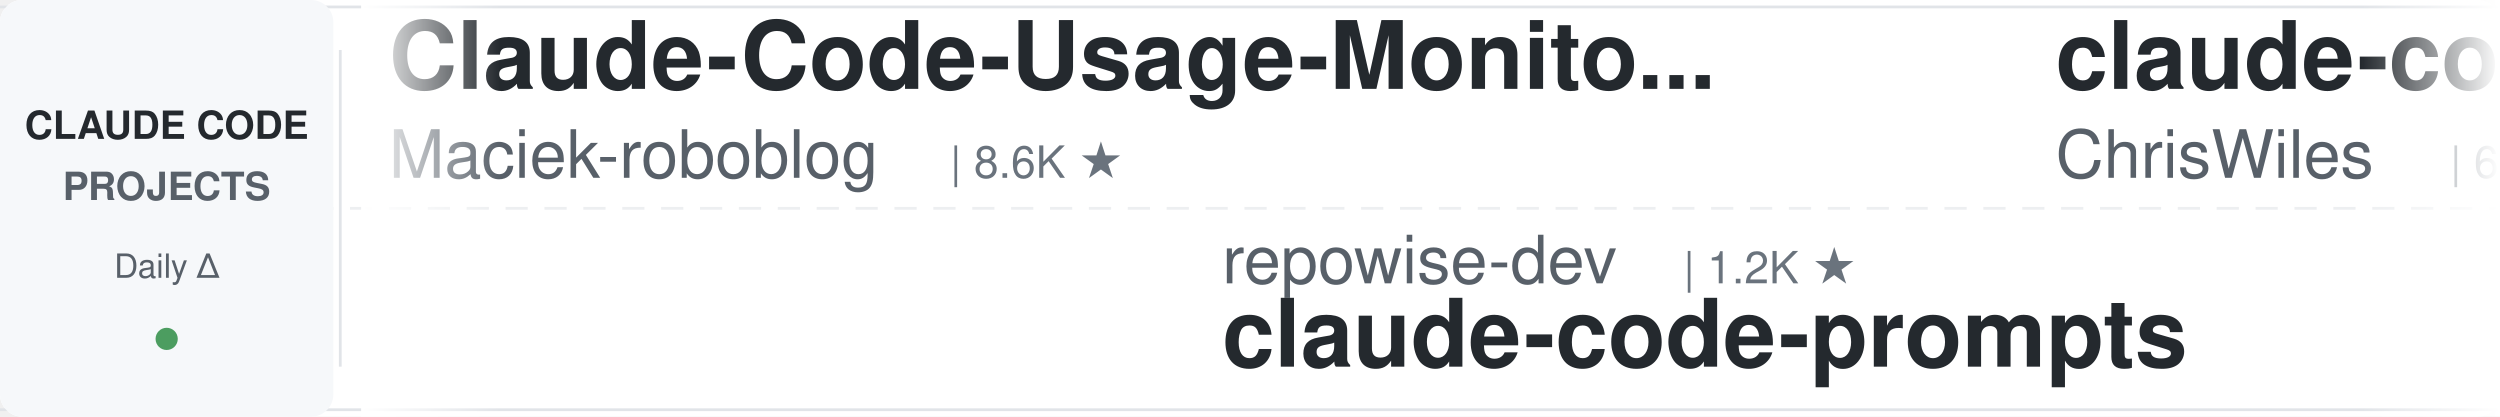
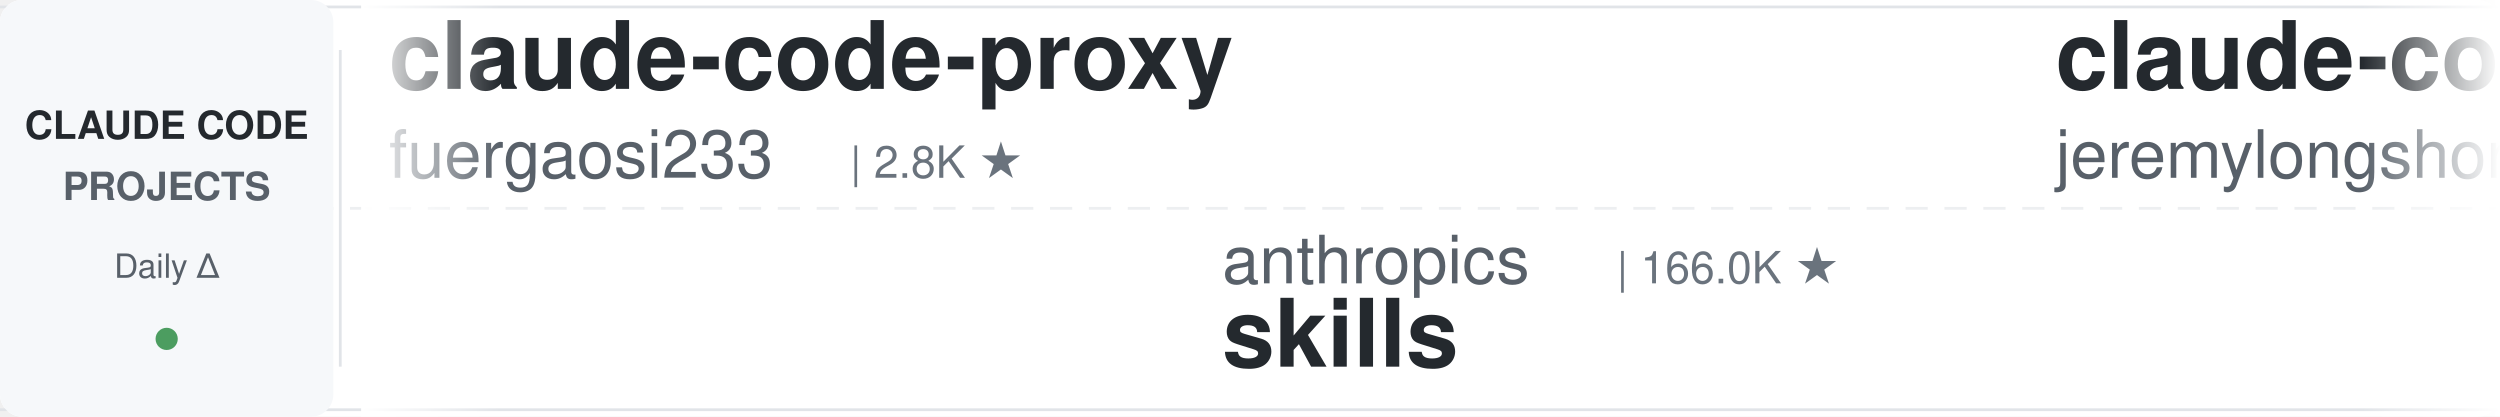
<svg xmlns="http://www.w3.org/2000/svg" width="900" height="150">
  <defs>
    <linearGradient id="leftFade" x1="0%" y1="0%" x2="100%" y2="0%">
      <stop offset="0%" style="stop-color:#ffffff;stop-opacity:1" />
      <stop offset="100%" style="stop-color:#ffffff;stop-opacity:0" />
    </linearGradient>
    <linearGradient id="rightFade" x1="0%" y1="0%" x2="100%" y2="0%">
      <stop offset="0%" style="stop-color:#ffffff;stop-opacity:0" />
      <stop offset="100%" style="stop-color:#ffffff;stop-opacity:1" />
    </linearGradient>
  </defs>
  <rect width="900" height="150" fill="#ffffff" rx="8" />
  <rect x="0" y="2" width="900" height="1" fill="#e1e4e8" />
  <rect x="0" y="147" width="900" height="1" fill="#e1e4e8" />
  <line x1="0" y1="75" x2="900" y2="75" stroke="#e1e4e8" stroke-width="1" stroke-dasharray="8 6" opacity="0.6" />
  <rect x="0" y="0" width="120" height="150" fill="#f6f8fa" rx="8" />
  <text x="60" y="50" font-family="-apple-system, BlinkMacSystemFont, 'Segoe UI', Helvetica, Arial, sans-serif" font-size="14" font-weight="600" fill="#24292e" text-anchor="middle">CLAUDE CODE</text>
  <text x="60" y="72" font-family="-apple-system, BlinkMacSystemFont, 'Segoe UI', Helvetica, Arial, sans-serif" font-size="14" font-weight="600" fill="#586069" text-anchor="middle">PROJECTS</text>
  <text x="60" y="100" font-family="-apple-system, BlinkMacSystemFont, 'Segoe UI', Helvetica, Arial, sans-serif" font-size="12" font-weight="500" fill="#586069" text-anchor="middle">Daily Δ</text>
  <circle cx="60" cy="122" r="4" fill="#22863a" opacity="0.8" />
  <rect x="122" y="18" width="1" height="114" fill="#e1e4e8" />
  <clipPath id="tickerClip">
    <rect x="130" y="0" width="770" height="150" />
  </clipPath>
  <g clip-path="url(#tickerClip)">
    <g id="tickerItems">
      <animateTransform attributeName="transform" attributeType="XML" type="translate" from="0 0" to="-3000 0" dur="54s" repeatCount="indefinite" />
      <g transform="translate(0, 0)">
-         <text x="140" y="32" font-family="-apple-system, BlinkMacSystemFont, 'Segoe UI', Helvetica, Arial, sans-serif" font-size="34" font-weight="600" fill="#24292e">Claude-Code-Usage-Monito...</text>
-         <text x="140" y="64" font-family="-apple-system, BlinkMacSystemFont, 'Segoe UI', Helvetica, Arial, sans-serif" font-size="24" font-weight="400" fill="#586069">Maciek-roboblog</text>
-         <text x="342" y="64" font-family="-apple-system, BlinkMacSystemFont, 'Segoe UI', Helvetica, Arial, sans-serif" font-size="16" font-weight="500" fill="#6a737d">| 8.6K ★</text>
+         <text x="140" y="32" font-family="-apple-system, BlinkMacSystemFont, 'Segoe UI', Helvetica, Arial, sans-serif" font-size="34" font-weight="600" fill="#24292e">claude-code-proxy</text>
+         <text x="140" y="64" font-family="-apple-system, BlinkMacSystemFont, 'Segoe UI', Helvetica, Arial, sans-serif" font-size="24" font-weight="400" fill="#586069">fuergaosi233</text>
+         <text x="306" y="64" font-family="-apple-system, BlinkMacSystemFont, 'Segoe UI', Helvetica, Arial, sans-serif" font-size="16" font-weight="500" fill="#6a737d">| 2.8K ★</text>
      </g>
      <g transform="translate(300, 0)">
-         <text x="140" y="102" font-family="-apple-system, BlinkMacSystemFont, 'Segoe UI', Helvetica, Arial, sans-serif" font-size="24" font-weight="400" fill="#586069">repowise-dev</text>
-         <text x="306" y="102" font-family="-apple-system, BlinkMacSystemFont, 'Segoe UI', Helvetica, Arial, sans-serif" font-size="16" font-weight="500" fill="#6a737d">| 1.2K ★</text>
-         <text x="140" y="132" font-family="-apple-system, BlinkMacSystemFont, 'Segoe UI', Helvetica, Arial, sans-serif" font-size="34" font-weight="600" fill="#24292e">claude-code-prompts</text>
+         <text x="140" y="102" font-family="-apple-system, BlinkMacSystemFont, 'Segoe UI', Helvetica, Arial, sans-serif" font-size="24" font-weight="400" fill="#586069">anthropics</text>
+         <text x="282" y="102" font-family="-apple-system, BlinkMacSystemFont, 'Segoe UI', Helvetica, Arial, sans-serif" font-size="16" font-weight="500" fill="#6a737d">| 166.0K ★</text>
+         <text x="140" y="132" font-family="-apple-system, BlinkMacSystemFont, 'Segoe UI', Helvetica, Arial, sans-serif" font-size="34" font-weight="600" fill="#24292e">skills</text>
      </g>
      <g transform="translate(600, 0)">
-         <text x="140" y="32" font-family="-apple-system, BlinkMacSystemFont, 'Segoe UI', Helvetica, Arial, sans-serif" font-size="34" font-weight="600" fill="#24292e">claude-code-showcase</text>
-         <text x="140" y="64" font-family="-apple-system, BlinkMacSystemFont, 'Segoe UI', Helvetica, Arial, sans-serif" font-size="24" font-weight="400" fill="#586069">ChrisWiles</text>
-         <text x="282" y="64" font-family="-apple-system, BlinkMacSystemFont, 'Segoe UI', Helvetica, Arial, sans-serif" font-size="16" font-weight="500" fill="#6a737d">| 6.0K ★</text>
+         <text x="140" y="32" font-family="-apple-system, BlinkMacSystemFont, 'Segoe UI', Helvetica, Arial, sans-serif" font-size="34" font-weight="600" fill="#24292e">claude-code-plugins-plus...</text>
+         <text x="140" y="64" font-family="-apple-system, BlinkMacSystemFont, 'Segoe UI', Helvetica, Arial, sans-serif" font-size="24" font-weight="400" fill="#586069">jeremylongshore</text>
+         <text x="342" y="64" font-family="-apple-system, BlinkMacSystemFont, 'Segoe UI', Helvetica, Arial, sans-serif" font-size="16" font-weight="500" fill="#6a737d">| 2.6K ★</text>
      </g>
      <g transform="translate(900, 0)">
-         <text x="140" y="102" font-family="-apple-system, BlinkMacSystemFont, 'Segoe UI', Helvetica, Arial, sans-serif" font-size="24" font-weight="400" fill="#586069">FlorianBruniaux</text>
-         <text x="342" y="102" font-family="-apple-system, BlinkMacSystemFont, 'Segoe UI', Helvetica, Arial, sans-serif" font-size="16" font-weight="500" fill="#6a737d">| 5.6K ★</text>
-         <text x="140" y="132" font-family="-apple-system, BlinkMacSystemFont, 'Segoe UI', Helvetica, Arial, sans-serif" font-size="34" font-weight="600" fill="#24292e">claude-code-ultimate-gui...</text>
+         <text x="140" y="102" font-family="-apple-system, BlinkMacSystemFont, 'Segoe UI', Helvetica, Arial, sans-serif" font-size="24" font-weight="400" fill="#586069">darcyegb</text>
+         <text x="258" y="102" font-family="-apple-system, BlinkMacSystemFont, 'Segoe UI', Helvetica, Arial, sans-serif" font-size="16" font-weight="500" fill="#6a737d">| 753 ★</text>
+         <text x="140" y="132" font-family="-apple-system, BlinkMacSystemFont, 'Segoe UI', Helvetica, Arial, sans-serif" font-size="34" font-weight="600" fill="#24292e">ClaudeCodeAgents</text>
      </g>
      <g transform="translate(1200, 0)">
-         <text x="140" y="32" font-family="-apple-system, BlinkMacSystemFont, 'Segoe UI', Helvetica, Arial, sans-serif" font-size="34" font-weight="600" fill="#24292e">Auto-claude-code-researc...</text>
-         <text x="140" y="64" font-family="-apple-system, BlinkMacSystemFont, 'Segoe UI', Helvetica, Arial, sans-serif" font-size="24" font-weight="400" fill="#586069">wanshuiyin</text>
-         <text x="282" y="64" font-family="-apple-system, BlinkMacSystemFont, 'Segoe UI', Helvetica, Arial, sans-serif" font-size="16" font-weight="500" fill="#6a737d">| 14.2K ★</text>
+         <text x="140" y="32" font-family="-apple-system, BlinkMacSystemFont, 'Segoe UI', Helvetica, Arial, sans-serif" font-size="34" font-weight="600" fill="#24292e">claude-code-from-source</text>
+         <text x="140" y="64" font-family="-apple-system, BlinkMacSystemFont, 'Segoe UI', Helvetica, Arial, sans-serif" font-size="24" font-weight="400" fill="#586069">alejandrobalderas</text>
+         <text x="366" y="64" font-family="-apple-system, BlinkMacSystemFont, 'Segoe UI', Helvetica, Arial, sans-serif" font-size="16" font-weight="500" fill="#6a737d">| 2.7K ★</text>
      </g>
      <g transform="translate(1500, 0)">
-         <text x="140" y="102" font-family="-apple-system, BlinkMacSystemFont, 'Segoe UI', Helvetica, Arial, sans-serif" font-size="24" font-weight="400" fill="#586069">JrCx7scC</text>
-         <text x="258" y="102" font-family="-apple-system, BlinkMacSystemFont, 'Segoe UI', Helvetica, Arial, sans-serif" font-size="16" font-weight="500" fill="#6a737d">| 371 ★</text>
-         <text x="140" y="132" font-family="-apple-system, BlinkMacSystemFont, 'Segoe UI', Helvetica, Arial, sans-serif" font-size="34" font-weight="600" fill="#24292e">claude-code-source</text>
+         <text x="140" y="102" font-family="-apple-system, BlinkMacSystemFont, 'Segoe UI', Helvetica, Arial, sans-serif" font-size="24" font-weight="400" fill="#586069">simonw</text>
+         <text x="234" y="102" font-family="-apple-system, BlinkMacSystemFont, 'Segoe UI', Helvetica, Arial, sans-serif" font-size="16" font-weight="500" fill="#6a737d">| 1.6K ★</text>
+         <text x="140" y="132" font-family="-apple-system, BlinkMacSystemFont, 'Segoe UI', Helvetica, Arial, sans-serif" font-size="34" font-weight="600" fill="#24292e">claude-code-transcripts</text>
      </g>
      <g transform="translate(1800, 0)">
-         <text x="140" y="32" font-family="-apple-system, BlinkMacSystemFont, 'Segoe UI', Helvetica, Arial, sans-serif" font-size="34" font-weight="600" fill="#24292e">arcads-claude-code</text>
-         <text x="140" y="64" font-family="-apple-system, BlinkMacSystemFont, 'Segoe UI', Helvetica, Arial, sans-serif" font-size="24" font-weight="400" fill="#586069">krusemediallc</text>
-         <text x="318" y="64" font-family="-apple-system, BlinkMacSystemFont, 'Segoe UI', Helvetica, Arial, sans-serif" font-size="16" font-weight="500" fill="#6a737d">| 1.1K ★</text>
+         <text x="140" y="32" font-family="-apple-system, BlinkMacSystemFont, 'Segoe UI', Helvetica, Arial, sans-serif" font-size="34" font-weight="600" fill="#24292e">claude-code-ultimate-gui...</text>
+         <text x="140" y="64" font-family="-apple-system, BlinkMacSystemFont, 'Segoe UI', Helvetica, Arial, sans-serif" font-size="24" font-weight="400" fill="#586069">FlorianBruniaux</text>
+         <text x="342" y="64" font-family="-apple-system, BlinkMacSystemFont, 'Segoe UI', Helvetica, Arial, sans-serif" font-size="16" font-weight="500" fill="#6a737d">| 5.6K ★</text>
      </g>
      <g transform="translate(2100, 0)">
-         <text x="140" y="102" font-family="-apple-system, BlinkMacSystemFont, 'Segoe UI', Helvetica, Arial, sans-serif" font-size="24" font-weight="400" fill="#586069">multica-ai</text>
-         <text x="282" y="102" font-family="-apple-system, BlinkMacSystemFont, 'Segoe UI', Helvetica, Arial, sans-serif" font-size="16" font-weight="500" fill="#6a737d">| 199.1K ★</text>
-         <text x="140" y="132" font-family="-apple-system, BlinkMacSystemFont, 'Segoe UI', Helvetica, Arial, sans-serif" font-size="34" font-weight="600" fill="#24292e">andrej-karpathy-skills</text>
+         <text x="140" y="102" font-family="-apple-system, BlinkMacSystemFont, 'Segoe UI', Helvetica, Arial, sans-serif" font-size="24" font-weight="400" fill="#586069">huangserva</text>
+         <text x="282" y="102" font-family="-apple-system, BlinkMacSystemFont, 'Segoe UI', Helvetica, Arial, sans-serif" font-size="16" font-weight="500" fill="#6a737d">| 622 ★</text>
+         <text x="140" y="132" font-family="-apple-system, BlinkMacSystemFont, 'Segoe UI', Helvetica, Arial, sans-serif" font-size="34" font-weight="600" fill="#24292e">claude-code-cli</text>
      </g>
      <g transform="translate(2400, 0)">
-         <text x="140" y="32" font-family="-apple-system, BlinkMacSystemFont, 'Segoe UI', Helvetica, Arial, sans-serif" font-size="34" font-weight="600" fill="#24292e">claude-code-guide</text>
-         <text x="140" y="64" font-family="-apple-system, BlinkMacSystemFont, 'Segoe UI', Helvetica, Arial, sans-serif" font-size="24" font-weight="400" fill="#586069">Cranot</text>
-         <text x="234" y="64" font-family="-apple-system, BlinkMacSystemFont, 'Segoe UI', Helvetica, Arial, sans-serif" font-size="16" font-weight="500" fill="#6a737d">| 2.9K ★</text>
+         <text x="140" y="32" font-family="-apple-system, BlinkMacSystemFont, 'Segoe UI', Helvetica, Arial, sans-serif" font-size="34" font-weight="600" fill="#24292e">claude-code-analysis</text>
+         <text x="140" y="64" font-family="-apple-system, BlinkMacSystemFont, 'Segoe UI', Helvetica, Arial, sans-serif" font-size="24" font-weight="400" fill="#586069">liuup</text>
+         <text x="222" y="64" font-family="-apple-system, BlinkMacSystemFont, 'Segoe UI', Helvetica, Arial, sans-serif" font-size="16" font-weight="500" fill="#6a737d">| 3.7K ★</text>
      </g>
      <g transform="translate(2700, 0)">
-         <text x="140" y="102" font-family="-apple-system, BlinkMacSystemFont, 'Segoe UI', Helvetica, Arial, sans-serif" font-size="24" font-weight="400" fill="#586069">rohitg00</text>
-         <text x="258" y="102" font-family="-apple-system, BlinkMacSystemFont, 'Segoe UI', Helvetica, Arial, sans-serif" font-size="16" font-weight="500" fill="#6a737d">| 2.4K ★</text>
-         <text x="140" y="132" font-family="-apple-system, BlinkMacSystemFont, 'Segoe UI', Helvetica, Arial, sans-serif" font-size="34" font-weight="600" fill="#24292e">awesome-claude-code-tool...</text>
+         <text x="140" y="102" font-family="-apple-system, BlinkMacSystemFont, 'Segoe UI', Helvetica, Arial, sans-serif" font-size="24" font-weight="400" fill="#586069">lintsinghua</text>
+         <text x="294" y="102" font-family="-apple-system, BlinkMacSystemFont, 'Segoe UI', Helvetica, Arial, sans-serif" font-size="16" font-weight="500" fill="#6a737d">| 4.0K ★</text>
+         <text x="140" y="132" font-family="-apple-system, BlinkMacSystemFont, 'Segoe UI', Helvetica, Arial, sans-serif" font-size="34" font-weight="600" fill="#24292e">claude-code-book</text>
      </g>
      <g transform="translate(3000, 0)">
-         <text x="140" y="32" font-family="-apple-system, BlinkMacSystemFont, 'Segoe UI', Helvetica, Arial, sans-serif" font-size="34" font-weight="600" fill="#24292e">Claude-Code-Usage-Monito...</text>
-         <text x="140" y="64" font-family="-apple-system, BlinkMacSystemFont, 'Segoe UI', Helvetica, Arial, sans-serif" font-size="24" font-weight="400" fill="#586069">Maciek-roboblog</text>
-         <text x="342" y="64" font-family="-apple-system, BlinkMacSystemFont, 'Segoe UI', Helvetica, Arial, sans-serif" font-size="16" font-weight="500" fill="#6a737d">| 8.6K ★</text>
+         <text x="140" y="32" font-family="-apple-system, BlinkMacSystemFont, 'Segoe UI', Helvetica, Arial, sans-serif" font-size="34" font-weight="600" fill="#24292e">claude-code-proxy</text>
+         <text x="140" y="64" font-family="-apple-system, BlinkMacSystemFont, 'Segoe UI', Helvetica, Arial, sans-serif" font-size="24" font-weight="400" fill="#586069">fuergaosi233</text>
+         <text x="306" y="64" font-family="-apple-system, BlinkMacSystemFont, 'Segoe UI', Helvetica, Arial, sans-serif" font-size="16" font-weight="500" fill="#6a737d">| 2.8K ★</text>
      </g>
      <g transform="translate(3300, 0)">
-         <text x="140" y="102" font-family="-apple-system, BlinkMacSystemFont, 'Segoe UI', Helvetica, Arial, sans-serif" font-size="24" font-weight="400" fill="#586069">repowise-dev</text>
-         <text x="306" y="102" font-family="-apple-system, BlinkMacSystemFont, 'Segoe UI', Helvetica, Arial, sans-serif" font-size="16" font-weight="500" fill="#6a737d">| 1.2K ★</text>
-         <text x="140" y="132" font-family="-apple-system, BlinkMacSystemFont, 'Segoe UI', Helvetica, Arial, sans-serif" font-size="34" font-weight="600" fill="#24292e">claude-code-prompts</text>
+         <text x="140" y="102" font-family="-apple-system, BlinkMacSystemFont, 'Segoe UI', Helvetica, Arial, sans-serif" font-size="24" font-weight="400" fill="#586069">anthropics</text>
+         <text x="282" y="102" font-family="-apple-system, BlinkMacSystemFont, 'Segoe UI', Helvetica, Arial, sans-serif" font-size="16" font-weight="500" fill="#6a737d">| 166.0K ★</text>
+         <text x="140" y="132" font-family="-apple-system, BlinkMacSystemFont, 'Segoe UI', Helvetica, Arial, sans-serif" font-size="34" font-weight="600" fill="#24292e">skills</text>
      </g>
      <g transform="translate(3600, 0)">
-         <text x="140" y="32" font-family="-apple-system, BlinkMacSystemFont, 'Segoe UI', Helvetica, Arial, sans-serif" font-size="34" font-weight="600" fill="#24292e">claude-code-showcase</text>
-         <text x="140" y="64" font-family="-apple-system, BlinkMacSystemFont, 'Segoe UI', Helvetica, Arial, sans-serif" font-size="24" font-weight="400" fill="#586069">ChrisWiles</text>
-         <text x="282" y="64" font-family="-apple-system, BlinkMacSystemFont, 'Segoe UI', Helvetica, Arial, sans-serif" font-size="16" font-weight="500" fill="#6a737d">| 6.0K ★</text>
+         <text x="140" y="32" font-family="-apple-system, BlinkMacSystemFont, 'Segoe UI', Helvetica, Arial, sans-serif" font-size="34" font-weight="600" fill="#24292e">claude-code-plugins-plus...</text>
+         <text x="140" y="64" font-family="-apple-system, BlinkMacSystemFont, 'Segoe UI', Helvetica, Arial, sans-serif" font-size="24" font-weight="400" fill="#586069">jeremylongshore</text>
+         <text x="342" y="64" font-family="-apple-system, BlinkMacSystemFont, 'Segoe UI', Helvetica, Arial, sans-serif" font-size="16" font-weight="500" fill="#6a737d">| 2.6K ★</text>
      </g>
      <g transform="translate(3900, 0)">
-         <text x="140" y="102" font-family="-apple-system, BlinkMacSystemFont, 'Segoe UI', Helvetica, Arial, sans-serif" font-size="24" font-weight="400" fill="#586069">FlorianBruniaux</text>
-         <text x="342" y="102" font-family="-apple-system, BlinkMacSystemFont, 'Segoe UI', Helvetica, Arial, sans-serif" font-size="16" font-weight="500" fill="#6a737d">| 5.6K ★</text>
-         <text x="140" y="132" font-family="-apple-system, BlinkMacSystemFont, 'Segoe UI', Helvetica, Arial, sans-serif" font-size="34" font-weight="600" fill="#24292e">claude-code-ultimate-gui...</text>
+         <text x="140" y="102" font-family="-apple-system, BlinkMacSystemFont, 'Segoe UI', Helvetica, Arial, sans-serif" font-size="24" font-weight="400" fill="#586069">darcyegb</text>
+         <text x="258" y="102" font-family="-apple-system, BlinkMacSystemFont, 'Segoe UI', Helvetica, Arial, sans-serif" font-size="16" font-weight="500" fill="#6a737d">| 753 ★</text>
+         <text x="140" y="132" font-family="-apple-system, BlinkMacSystemFont, 'Segoe UI', Helvetica, Arial, sans-serif" font-size="34" font-weight="600" fill="#24292e">ClaudeCodeAgents</text>
      </g>
    </g>
  </g>
  <rect x="130" y="0" width="50" height="150" fill="url(#leftFade)" />
  <rect x="850" y="0" width="50" height="150" fill="url(#rightFade)" />
</svg>
